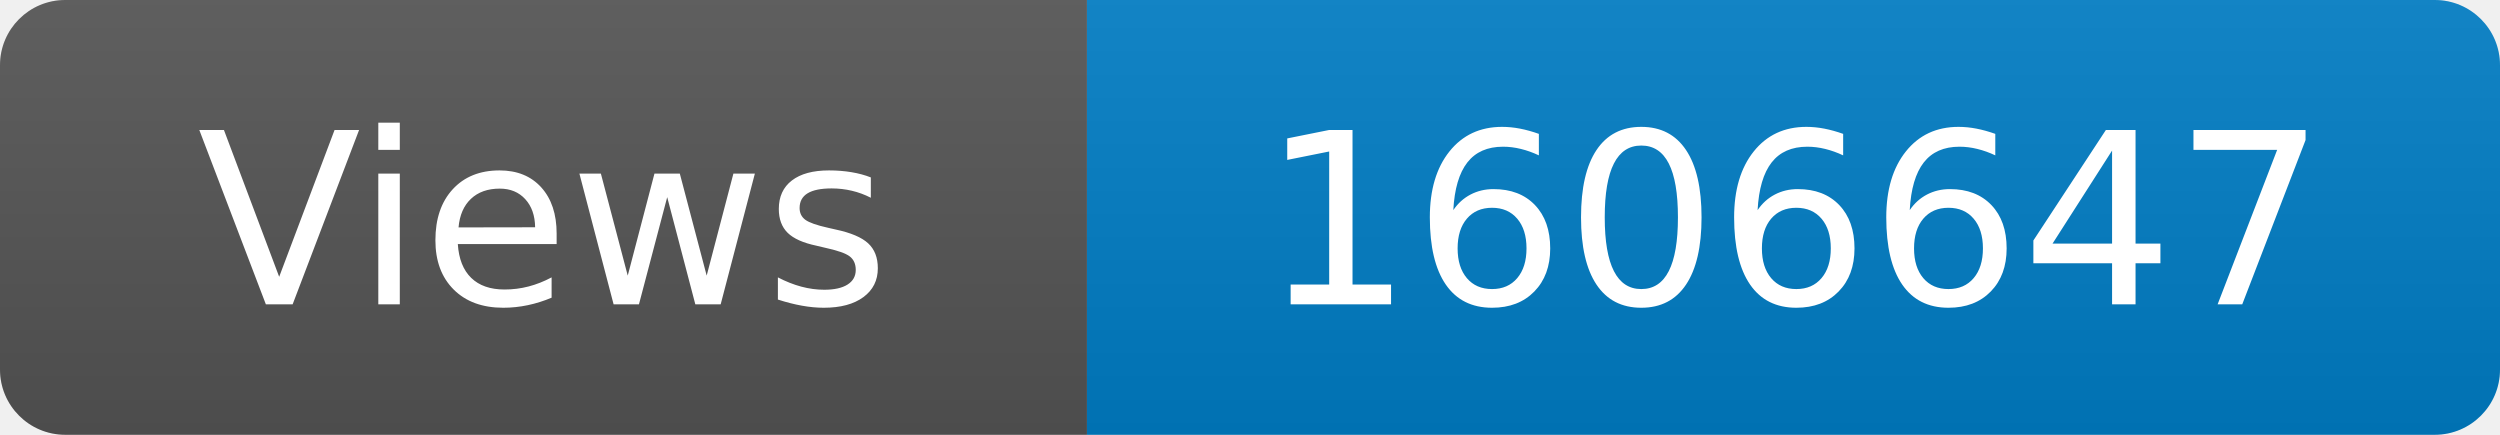
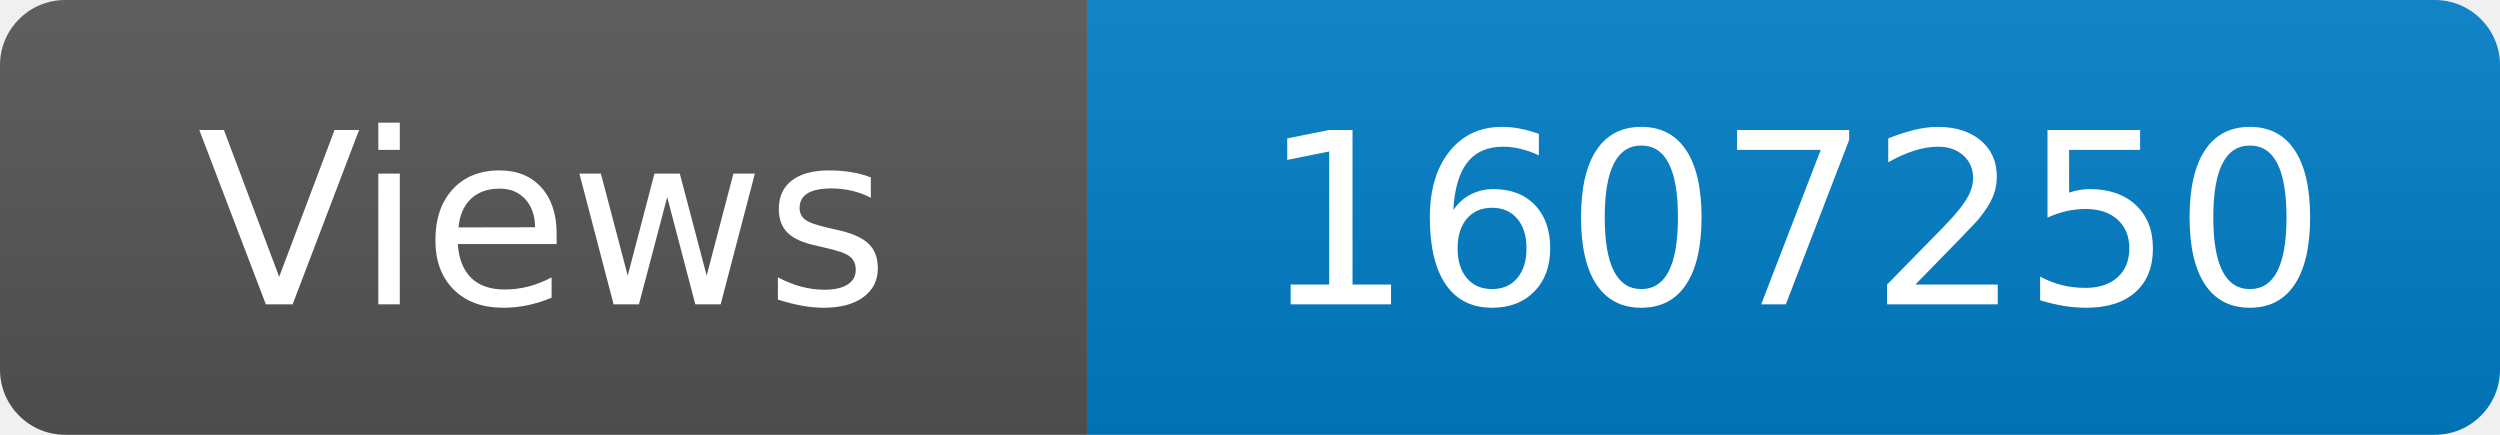
<svg xmlns="http://www.w3.org/2000/svg" width="115" height="20" role="img" aria-label="Maintained?: yes">
  <linearGradient id="s" x2="0" y2="100%">
    <stop offset="0" stop-color="#bbb" stop-opacity=".1" />
    <stop offset="1" stop-opacity=".1" />
  </linearGradient>
  <clipPath id="r">
    <rect width="115" height="20" rx="3" fill="#fff" />
  </clipPath>
  <g clip-path="url(#r)">
    <rect width="50" height="20" fill="#555" />
    <rect x="50" width="160" height="20" fill="#007ec6" />
    <rect width="115" height="20" fill="url(#s)" />
  </g>
  <g fill="#fff" text-anchor="middle" font-family="Verdana,Geneva,DejaVu Sans,sans-serif" font-size="110">
    <text x="250" y="140" transform="scale(.1)" fill="#fff">Views</text>
-     <text x="825" y="140" transform="scale(.1)" fill="#fff">1606647</text>
+     <text x="825" y="140" transform="scale(.1)" fill="#fff">1607250</text>
  </g>
</svg>
